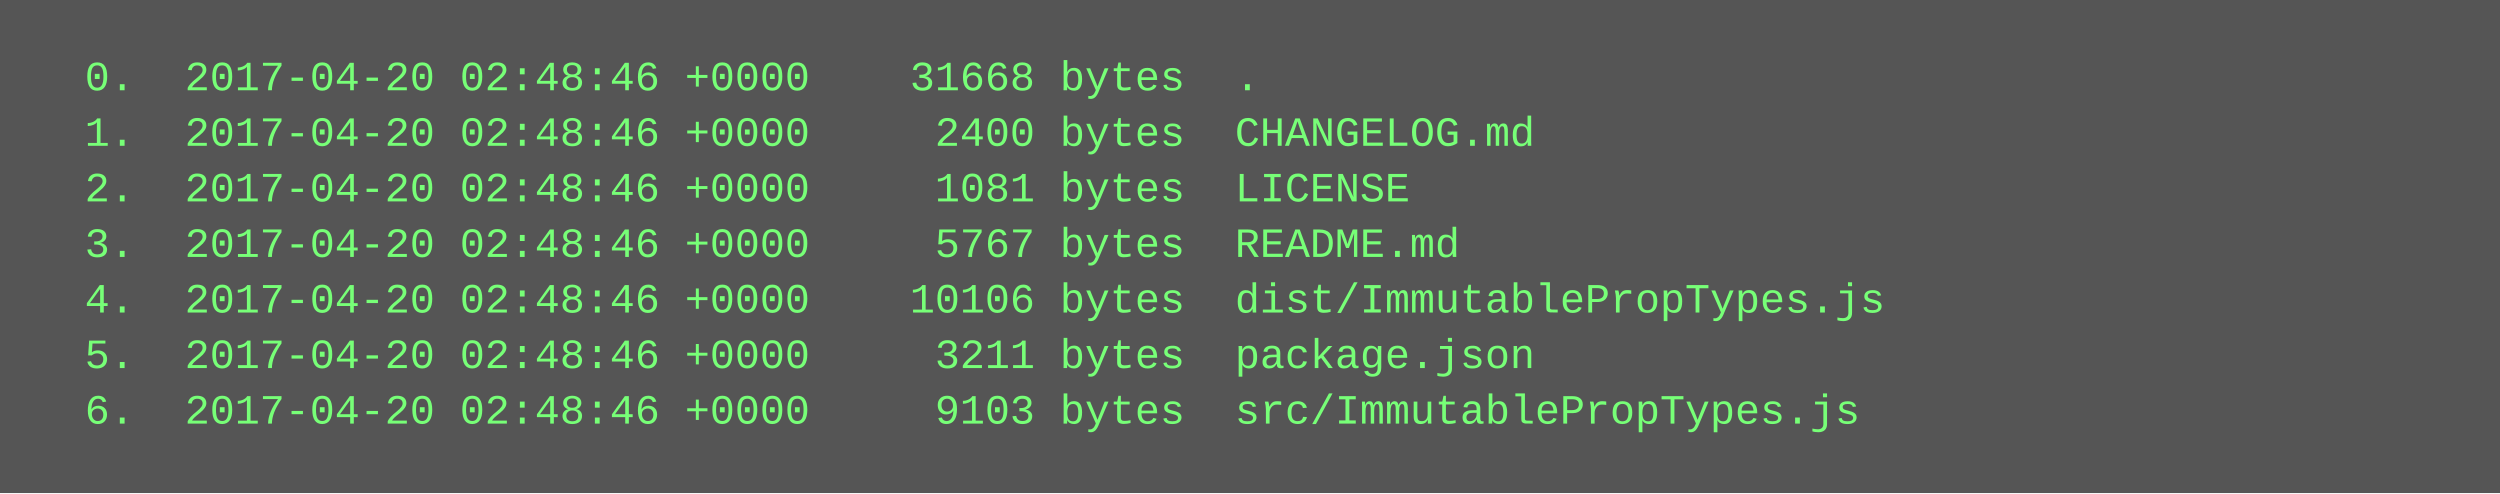
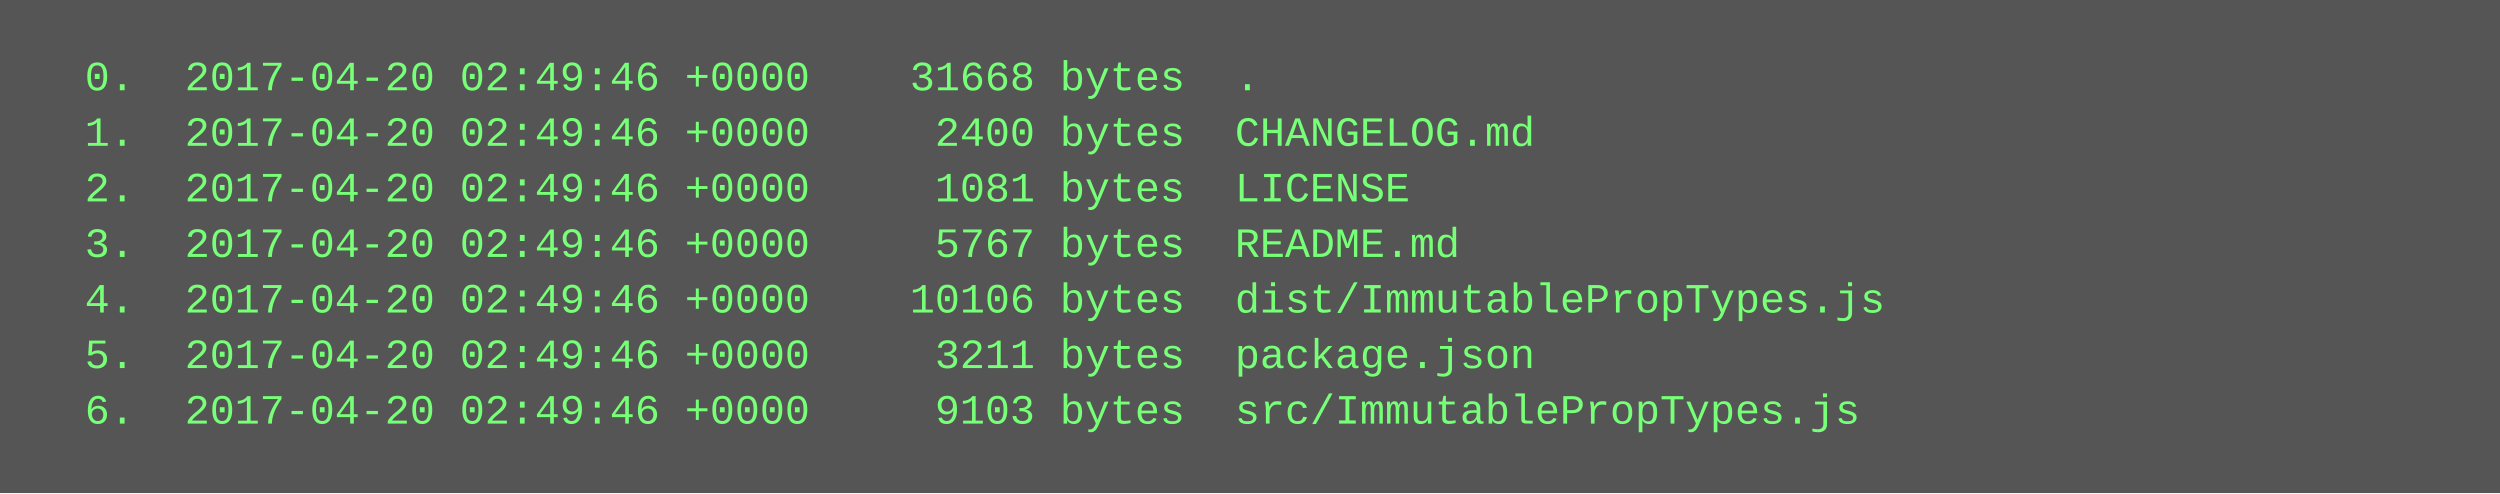
<svg xmlns="http://www.w3.org/2000/svg" height="142" width="720">
  <rect height="142" fill="#555" width="720" />
  <text fill="#7f7" font-family="Courier New" font-size="12" xml:space="preserve">
-     <tspan x="10" y="26">  0.  2017-04-20 02:48:46 +0000    31668 bytes  .</tspan>
-     <tspan x="10" y="42">  1.  2017-04-20 02:48:46 +0000     2400 bytes  CHANGELOG.md</tspan>
-     <tspan x="10" y="58">  2.  2017-04-20 02:48:46 +0000     1081 bytes  LICENSE</tspan>
-     <tspan x="10" y="74">  3.  2017-04-20 02:48:46 +0000     5767 bytes  README.md</tspan>
-     <tspan x="10" y="90">  4.  2017-04-20 02:48:46 +0000    10106 bytes  dist/ImmutablePropTypes.js</tspan>
-     <tspan x="10" y="106">  5.  2017-04-20 02:48:46 +0000     3211 bytes  package.json</tspan>
-     <tspan x="10" y="122">  6.  2017-04-20 02:48:46 +0000     9103 bytes  src/ImmutablePropTypes.js</tspan>
+     <tspan x="10" y="26">  0.  2017-04-20 02:49:46 +0000    31668 bytes  .</tspan>
+     <tspan x="10" y="42">  1.  2017-04-20 02:49:46 +0000     2400 bytes  CHANGELOG.md</tspan>
+     <tspan x="10" y="58">  2.  2017-04-20 02:49:46 +0000     1081 bytes  LICENSE</tspan>
+     <tspan x="10" y="74">  3.  2017-04-20 02:49:46 +0000     5767 bytes  README.md</tspan>
+     <tspan x="10" y="90">  4.  2017-04-20 02:49:46 +0000    10106 bytes  dist/ImmutablePropTypes.js</tspan>
+     <tspan x="10" y="106">  5.  2017-04-20 02:49:46 +0000     3211 bytes  package.json</tspan>
+     <tspan x="10" y="122">  6.  2017-04-20 02:49:46 +0000     9103 bytes  src/ImmutablePropTypes.js</tspan>
  </text>
</svg>
